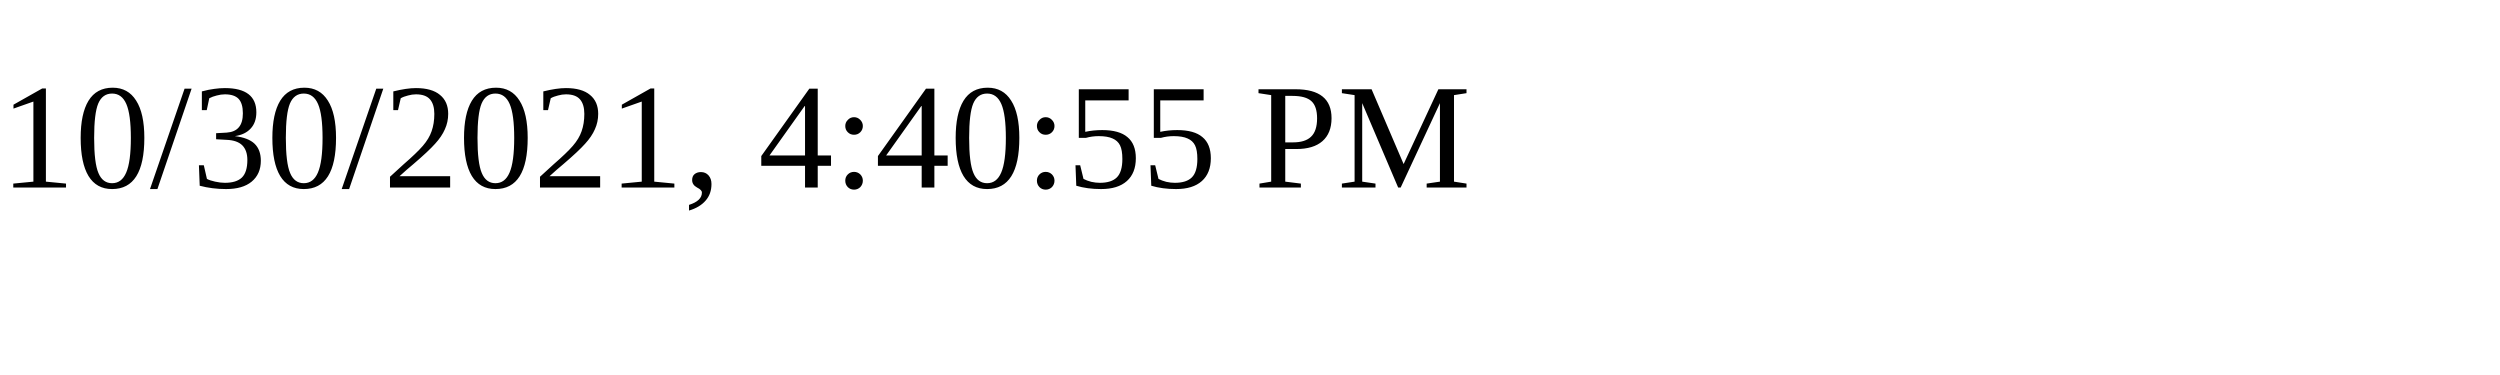
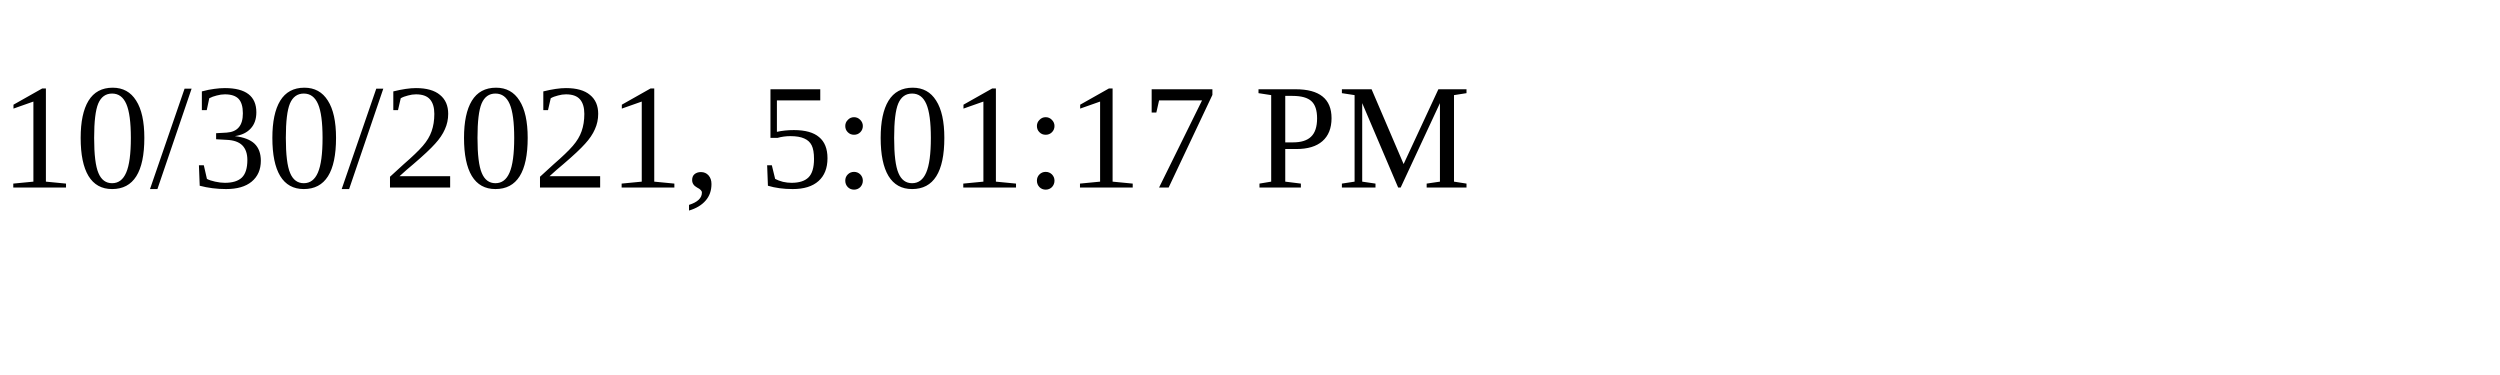
<svg xmlns="http://www.w3.org/2000/svg" height="30" width="200">
-   <text x="0" y="15">10/30/2021, 4:40:55 PM</text>
+   <text x="0" y="15">10/30/2021, 5:01:17 PM</text>
</svg>
